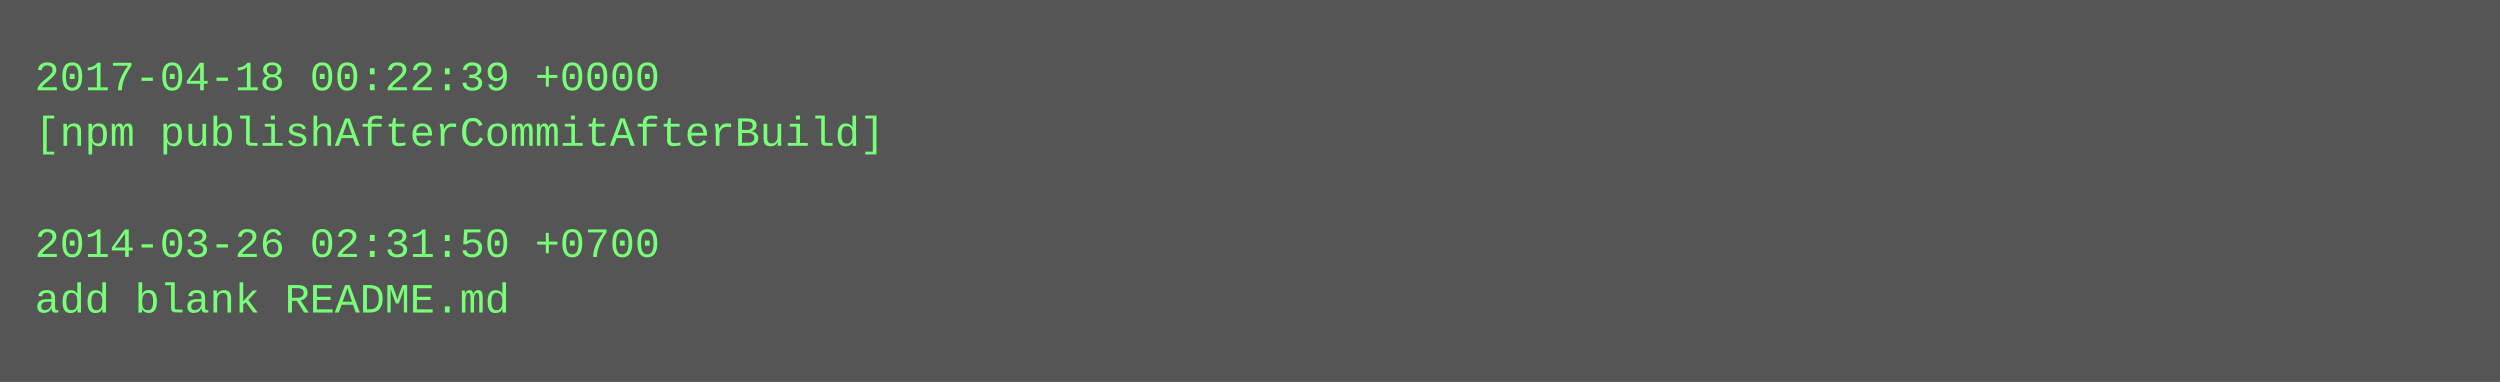
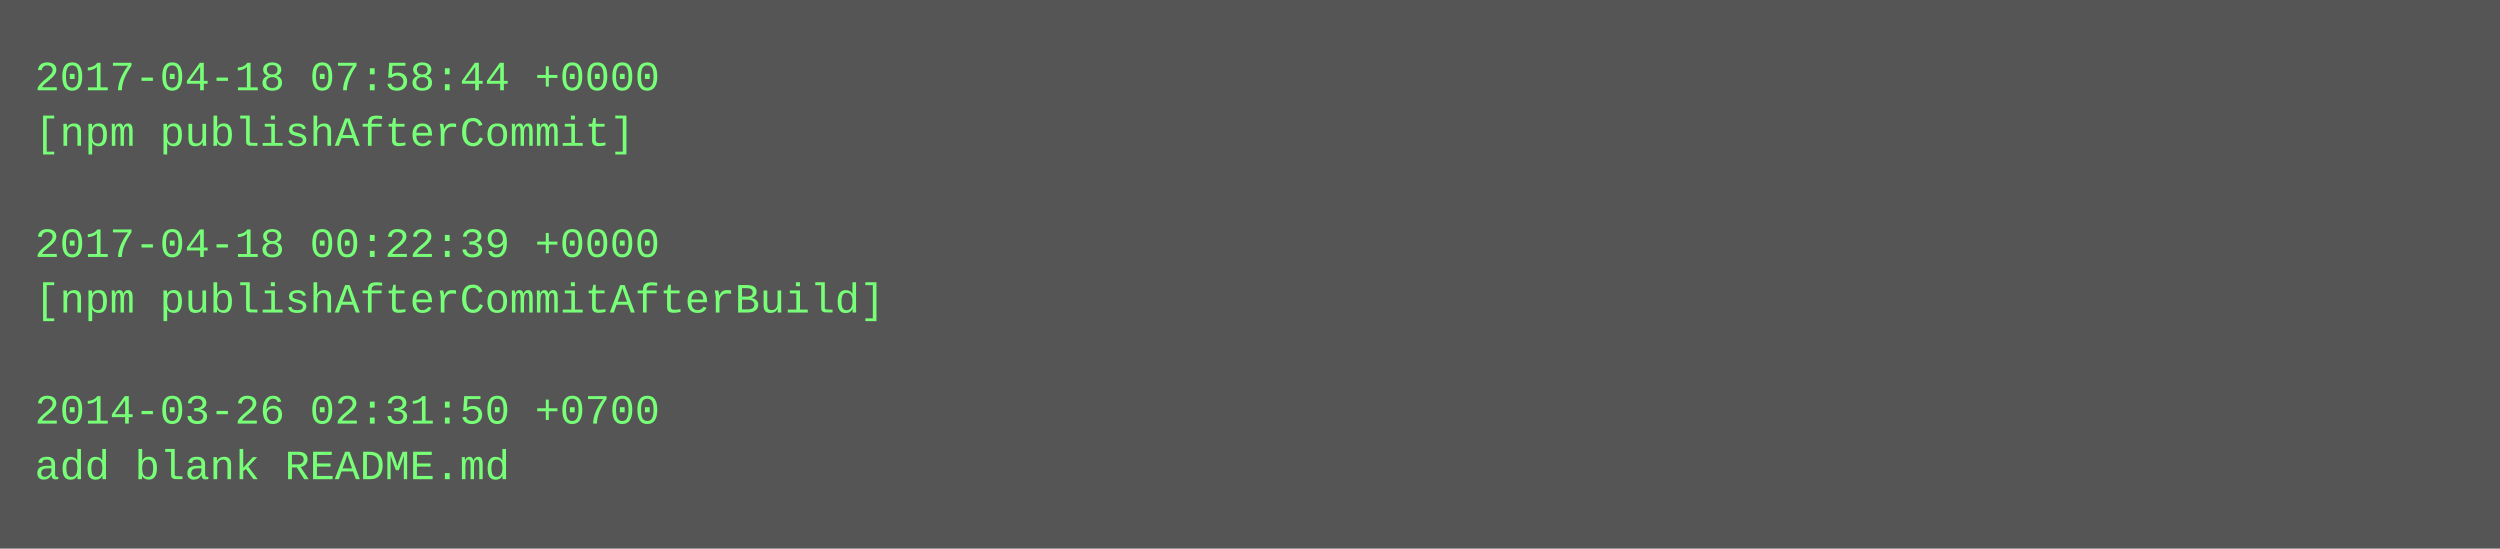
- <svg xmlns="http://www.w3.org/2000/svg" height="110" width="720">
-   <rect height="110" fill="#555" width="720" />
+ <svg xmlns="http://www.w3.org/2000/svg" height="158" width="720">
+   <rect height="158" fill="#555" width="720" />
  <text fill="#7f7" font-family="Courier New" font-size="12" xml:space="preserve">
-     <tspan x="10" y="26">2017-04-18 00:22:39 +0000</tspan>
-     <tspan x="10" y="42">[npm publishAfterCommitAfterBuild]</tspan>
+     <tspan x="10" y="26">2017-04-18 07:58:44 +0000</tspan>
+     <tspan x="10" y="42">[npm publishAfterCommit]</tspan>
    <tspan x="10" y="58" />
-     <tspan x="10" y="74">2014-03-26 02:31:50 +0700</tspan>
-     <tspan x="10" y="90">add blank README.md</tspan>
+     <tspan x="10" y="74">2017-04-18 00:22:39 +0000</tspan>
+     <tspan x="10" y="90">[npm publishAfterCommitAfterBuild]</tspan>
+     <tspan x="10" y="106" />
+     <tspan x="10" y="122">2014-03-26 02:31:50 +0700</tspan>
+     <tspan x="10" y="138">add blank README.md</tspan>
  </text>
</svg>
